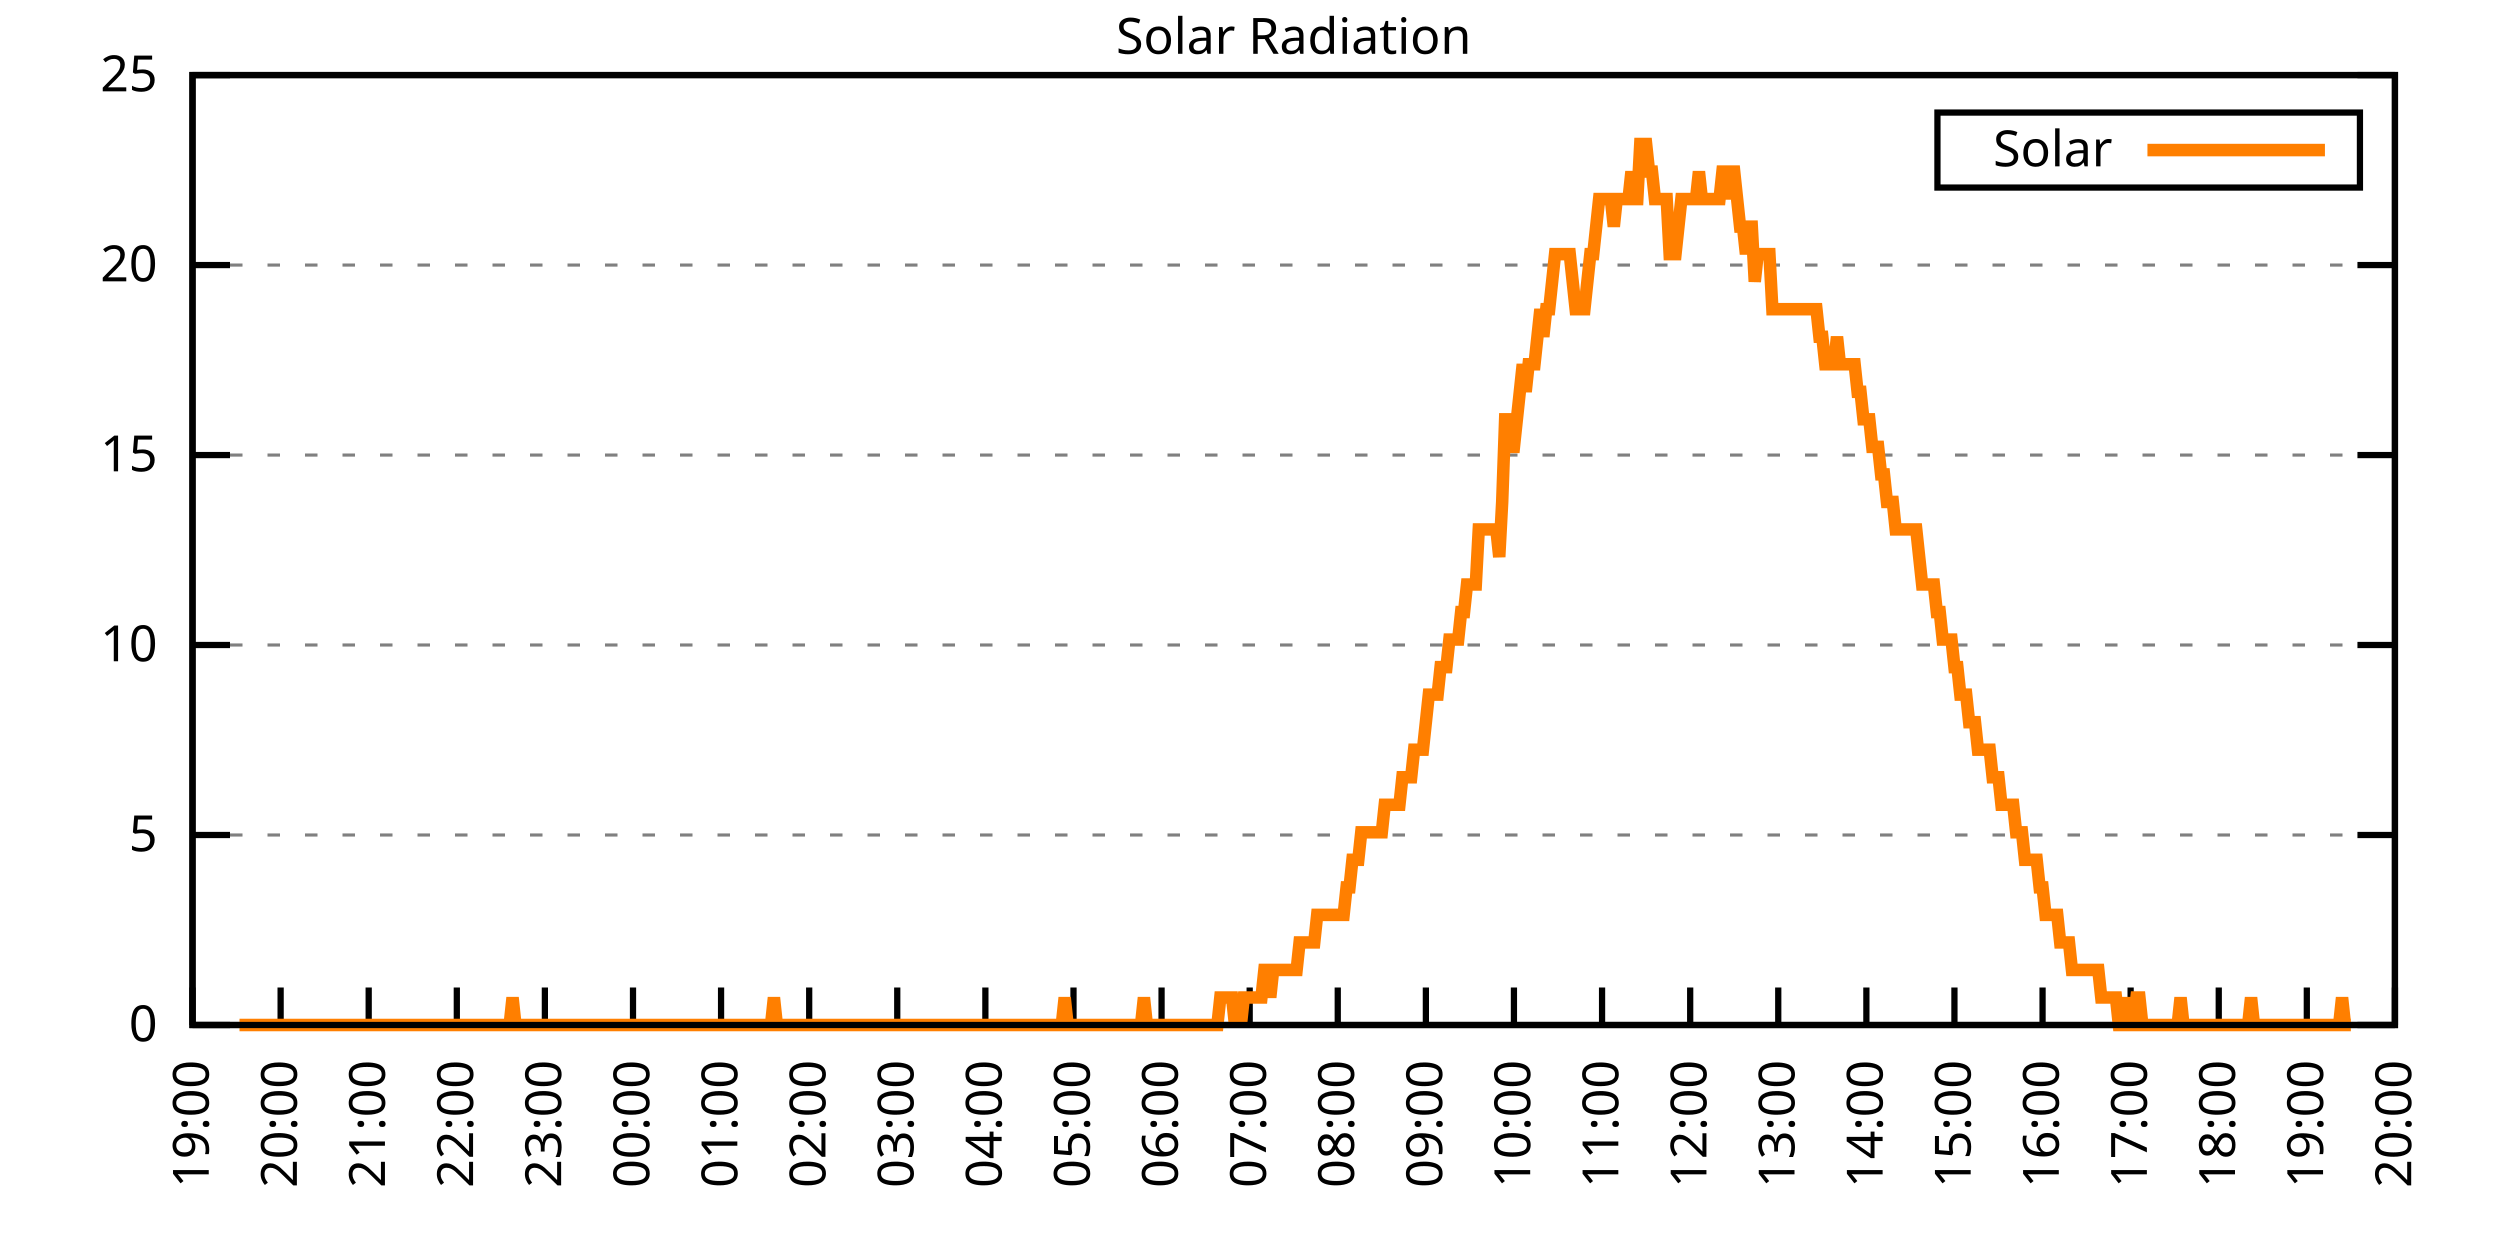
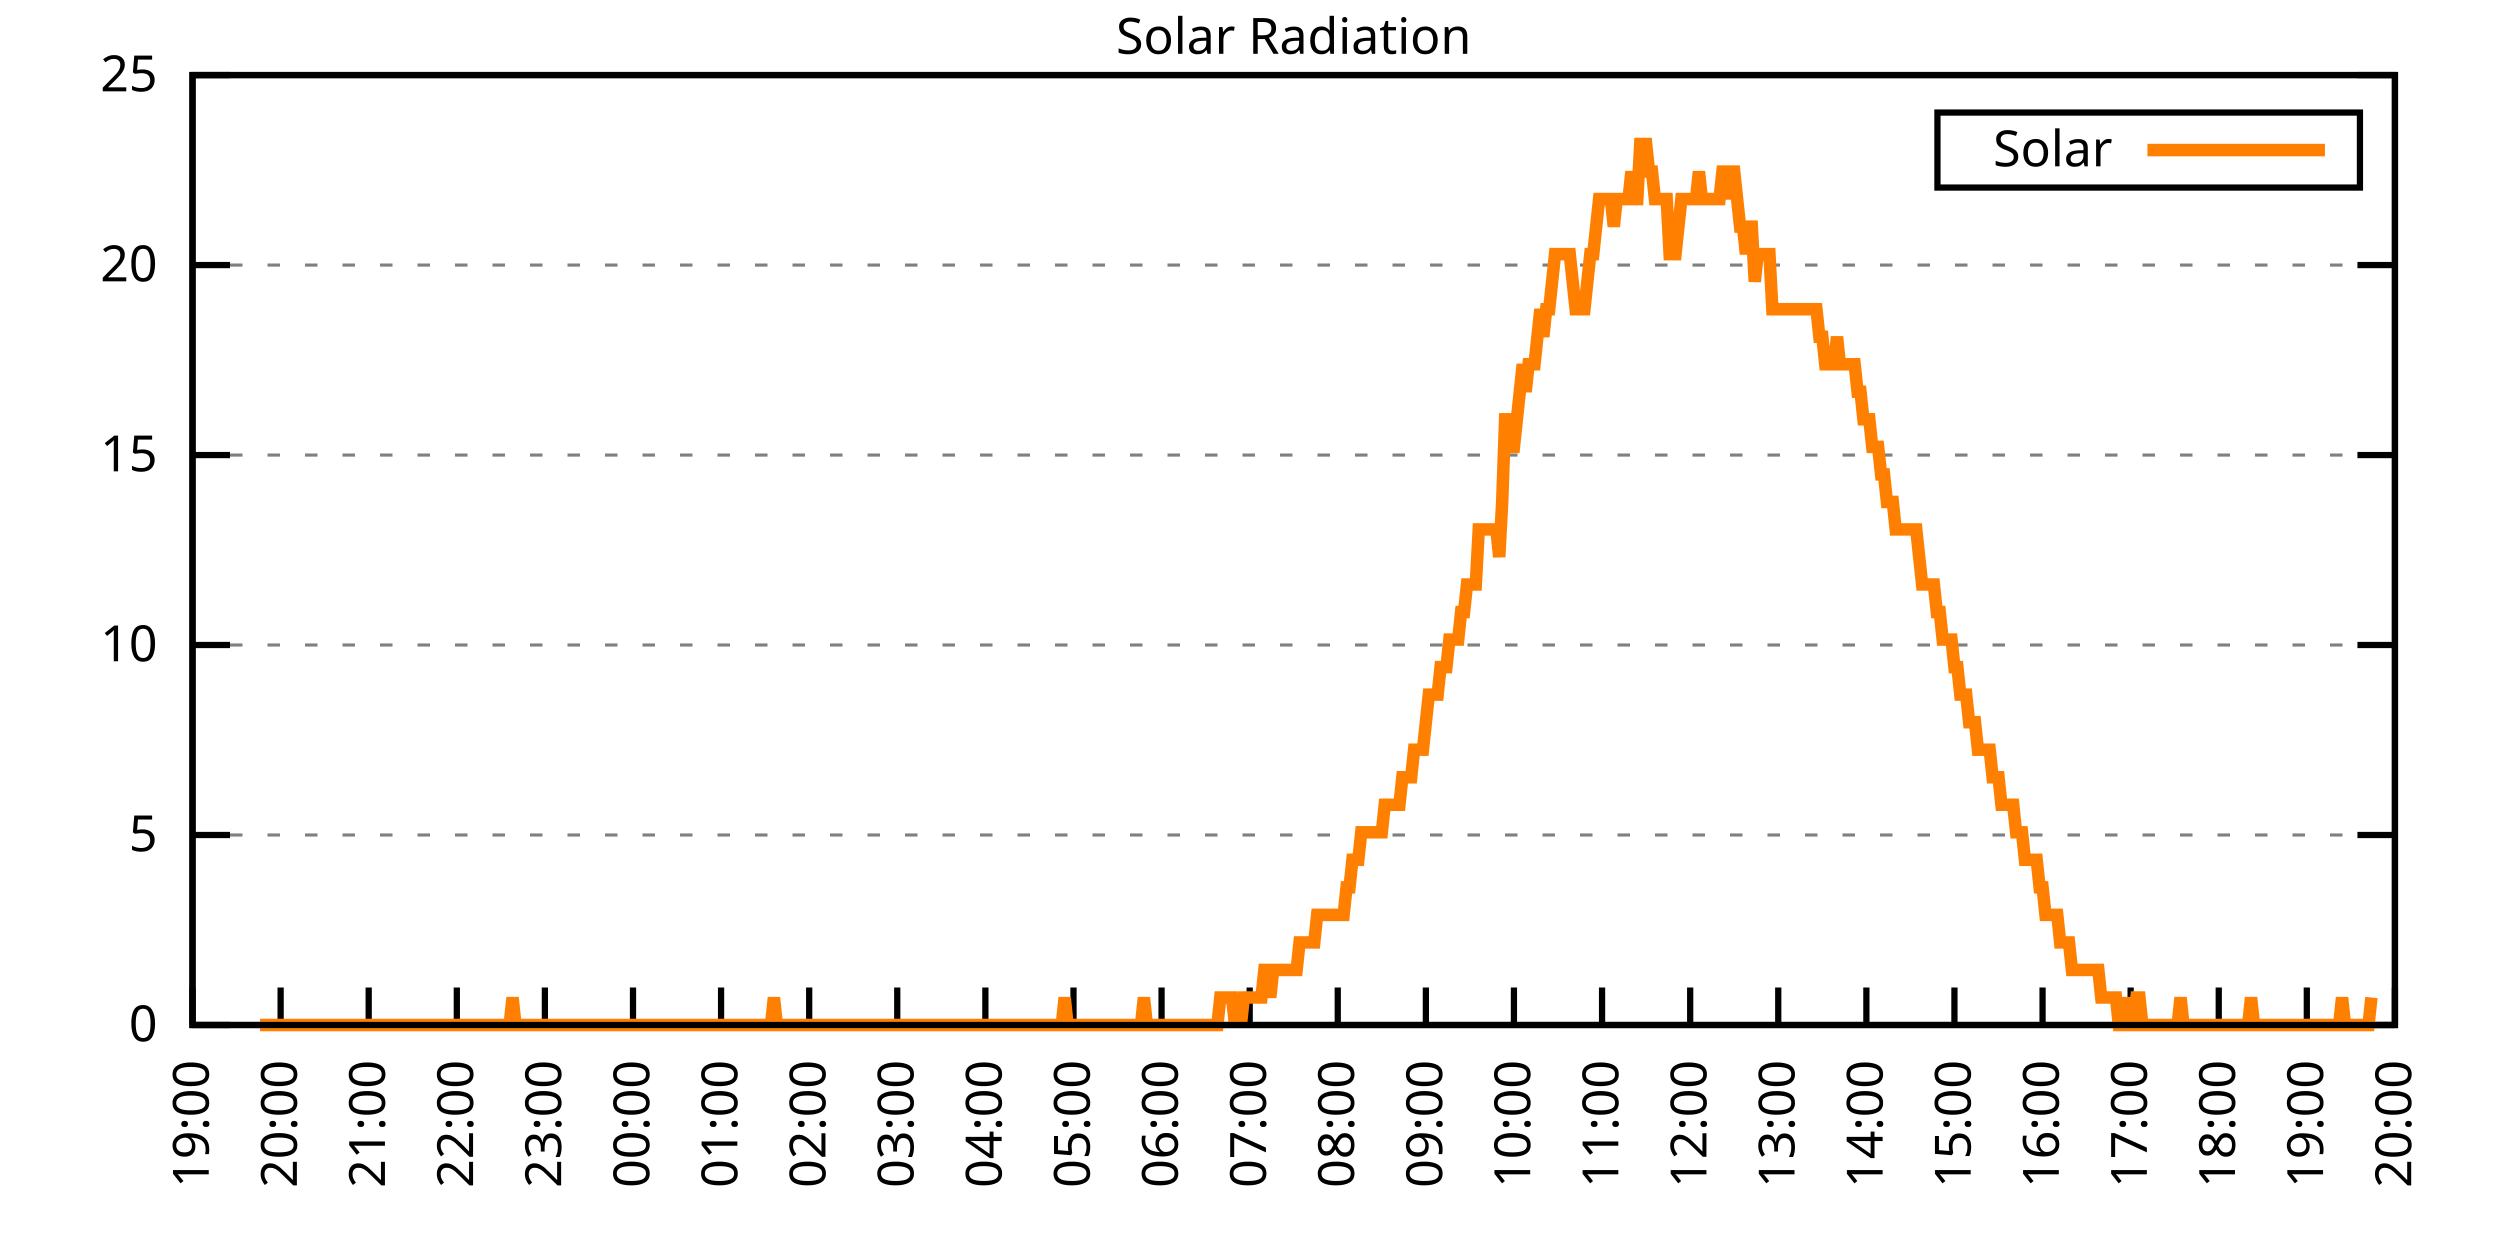
<svg xmlns="http://www.w3.org/2000/svg" xmlns:xlink="http://www.w3.org/1999/xlink" width="400" height="200" viewBox="0 0 400 200">
  <g id="gnuplot_canvas">
    <rect x="0" y="0" width="400" height="200" fill="none" />
    <defs>
      <circle id="gpDot" r="0.5" stroke-width="0.5" stroke="currentColor" />
      <path id="gpPt0" stroke-width="0.333" stroke="currentColor" d="M-1,0 h2 M0,-1 v2" />
      <path id="gpPt1" stroke-width="0.333" stroke="currentColor" d="M-1,-1 L1,1 M1,-1 L-1,1" />
      <path id="gpPt2" stroke-width="0.333" stroke="currentColor" d="M-1,0 L1,0 M0,-1 L0,1 M-1,-1 L1,1 M-1,1 L1,-1" />
      <rect id="gpPt3" stroke-width="0.333" stroke="currentColor" x="-1" y="-1" width="2" height="2" />
      <rect id="gpPt4" stroke-width="0.333" stroke="currentColor" fill="currentColor" x="-1" y="-1" width="2" height="2" />
      <circle id="gpPt5" stroke-width="0.333" stroke="currentColor" cx="0" cy="0" r="1" />
      <use xlink:href="#gpPt5" id="gpPt6" fill="currentColor" stroke="none" />
      <path id="gpPt7" stroke-width="0.333" stroke="currentColor" d="M0,-1.33 L-1.33,0.67 L1.33,0.67 z" />
      <use xlink:href="#gpPt7" id="gpPt8" fill="currentColor" stroke="none" />
      <use xlink:href="#gpPt7" id="gpPt9" stroke="currentColor" transform="rotate(180)" />
      <use xlink:href="#gpPt9" id="gpPt10" fill="currentColor" stroke="none" />
      <use xlink:href="#gpPt3" id="gpPt11" stroke="currentColor" transform="rotate(45)" />
      <use xlink:href="#gpPt11" id="gpPt12" fill="currentColor" stroke="none" />
      <path id="gpPt13" stroke-width="0.333" stroke="currentColor" d="M0,1.330 L1.265,0.411 L0.782,-1.067 L-0.782,-1.076 L-1.265,0.411 z" />
      <use xlink:href="#gpPt13" id="gpPt14" fill="currentColor" stroke="none" />
      <filter id="textbox" filterUnits="objectBoundingBox" x="0" y="0" height="1" width="1">
        <feFlood flood-color="white" flood-opacity="1" result="bgnd" />
        <feComposite in="SourceGraphic" in2="bgnd" operator="atop" />
      </filter>
      <filter id="greybox" filterUnits="objectBoundingBox" x="0" y="0" height="1" width="1">
        <feFlood flood-color="lightgrey" flood-opacity="1" result="grey" />
        <feComposite in="SourceGraphic" in2="grey" operator="atop" />
      </filter>
    </defs>
    <g fill="none" color="white" stroke="currentColor" stroke-width="1.00" stroke-linecap="butt" stroke-linejoin="miter">
</g>
    <g fill="none" color="black" stroke="currentColor" stroke-width="1.00" stroke-linecap="butt" stroke-linejoin="miter">
      <g stroke="none" shape-rendering="crispEdges">
        <polygon fill="rgb(255, 255, 255)" points="30.80,164.00 383.18,164.00 383.18,12.02 30.80,12.02 " />
      </g>
    </g>
    <g fill="none" color="black" stroke="currentColor" stroke-width="1.00" stroke-linecap="butt" stroke-linejoin="miter">
</g>
    <g fill="none" color="black" stroke="black" stroke-width="0.50" stroke-linecap="butt" stroke-linejoin="miter">
</g>
    <g fill="none" color="gray" stroke="currentColor" stroke-width="0.50" stroke-linecap="butt" stroke-linejoin="miter">
      <path stroke="gray" stroke-dasharray="2,4" class="gridline" d="M30.80,164.00 L383.19,164.00  " />
    </g>
    <g fill="none" color="gray" stroke="gray" stroke-width="1.00" stroke-linecap="butt" stroke-linejoin="miter">
</g>
    <g fill="none" color="black" stroke="currentColor" stroke-width="1.00" stroke-linecap="butt" stroke-linejoin="miter">
      <path stroke="black" d="M30.80,164.00 L36.80,164.00 M383.19,164.00 L377.19,164.00  " />
      <g transform="translate(25.20,166.60)" stroke="none" fill="black" font-family="Sans" font-size="8.00" text-anchor="end">
        <text>
          <tspan font-family="Sans"> 0</tspan>
        </text>
      </g>
    </g>
    <g fill="none" color="black" stroke="currentColor" stroke-width="1.00" stroke-linecap="butt" stroke-linejoin="miter">
</g>
    <g fill="none" color="black" stroke="black" stroke-width="0.50" stroke-linecap="butt" stroke-linejoin="miter">
</g>
    <g fill="none" color="gray" stroke="currentColor" stroke-width="0.50" stroke-linecap="butt" stroke-linejoin="miter">
      <path stroke="gray" stroke-dasharray="2,4" class="gridline" d="M30.80,133.60 L383.19,133.60  " />
    </g>
    <g fill="none" color="gray" stroke="gray" stroke-width="1.00" stroke-linecap="butt" stroke-linejoin="miter">
</g>
    <g fill="none" color="black" stroke="currentColor" stroke-width="1.00" stroke-linecap="butt" stroke-linejoin="miter">
      <path stroke="black" d="M30.80,133.60 L36.80,133.60 M383.19,133.60 L377.19,133.60  " />
      <g transform="translate(25.20,136.20)" stroke="none" fill="black" font-family="Sans" font-size="8.00" text-anchor="end">
        <text>
          <tspan font-family="Sans"> 5</tspan>
        </text>
      </g>
    </g>
    <g fill="none" color="black" stroke="currentColor" stroke-width="1.00" stroke-linecap="butt" stroke-linejoin="miter">
</g>
    <g fill="none" color="black" stroke="black" stroke-width="0.50" stroke-linecap="butt" stroke-linejoin="miter">
</g>
    <g fill="none" color="gray" stroke="currentColor" stroke-width="0.50" stroke-linecap="butt" stroke-linejoin="miter">
      <path stroke="gray" stroke-dasharray="2,4" class="gridline" d="M30.80,103.20 L383.19,103.20  " />
    </g>
    <g fill="none" color="gray" stroke="gray" stroke-width="1.00" stroke-linecap="butt" stroke-linejoin="miter">
</g>
    <g fill="none" color="black" stroke="currentColor" stroke-width="1.00" stroke-linecap="butt" stroke-linejoin="miter">
      <path stroke="black" d="M30.80,103.20 L36.80,103.20 M383.19,103.20 L377.19,103.20  " />
      <g transform="translate(25.20,105.80)" stroke="none" fill="black" font-family="Sans" font-size="8.00" text-anchor="end">
        <text>
          <tspan font-family="Sans"> 10</tspan>
        </text>
      </g>
    </g>
    <g fill="none" color="black" stroke="currentColor" stroke-width="1.00" stroke-linecap="butt" stroke-linejoin="miter">
</g>
    <g fill="none" color="black" stroke="black" stroke-width="0.50" stroke-linecap="butt" stroke-linejoin="miter">
</g>
    <g fill="none" color="gray" stroke="currentColor" stroke-width="0.50" stroke-linecap="butt" stroke-linejoin="miter">
      <path stroke="gray" stroke-dasharray="2,4" class="gridline" d="M30.80,72.81 L383.19,72.81  " />
    </g>
    <g fill="none" color="gray" stroke="gray" stroke-width="1.00" stroke-linecap="butt" stroke-linejoin="miter">
</g>
    <g fill="none" color="black" stroke="currentColor" stroke-width="1.00" stroke-linecap="butt" stroke-linejoin="miter">
      <path stroke="black" d="M30.80,72.81 L36.80,72.81 M383.19,72.81 L377.19,72.81  " />
      <g transform="translate(25.20,75.41)" stroke="none" fill="black" font-family="Sans" font-size="8.00" text-anchor="end">
        <text>
          <tspan font-family="Sans"> 15</tspan>
        </text>
      </g>
    </g>
    <g fill="none" color="black" stroke="currentColor" stroke-width="1.00" stroke-linecap="butt" stroke-linejoin="miter">
</g>
    <g fill="none" color="black" stroke="black" stroke-width="0.50" stroke-linecap="butt" stroke-linejoin="miter">
</g>
    <g fill="none" color="gray" stroke="currentColor" stroke-width="0.50" stroke-linecap="butt" stroke-linejoin="miter">
      <path stroke="gray" stroke-dasharray="2,4" class="gridline" d="M30.80,42.41 L383.19,42.41  " />
    </g>
    <g fill="none" color="gray" stroke="gray" stroke-width="1.00" stroke-linecap="butt" stroke-linejoin="miter">
</g>
    <g fill="none" color="black" stroke="currentColor" stroke-width="1.00" stroke-linecap="butt" stroke-linejoin="miter">
      <path stroke="black" d="M30.80,42.41 L36.80,42.41 M383.19,42.41 L377.19,42.41  " />
      <g transform="translate(25.20,45.01)" stroke="none" fill="black" font-family="Sans" font-size="8.00" text-anchor="end">
        <text>
          <tspan font-family="Sans"> 20</tspan>
        </text>
      </g>
    </g>
    <g fill="none" color="black" stroke="currentColor" stroke-width="1.00" stroke-linecap="butt" stroke-linejoin="miter">
</g>
    <g fill="none" color="black" stroke="black" stroke-width="0.50" stroke-linecap="butt" stroke-linejoin="miter">
</g>
    <g fill="none" color="gray" stroke="currentColor" stroke-width="0.50" stroke-linecap="butt" stroke-linejoin="miter">
      <path stroke="gray" stroke-dasharray="2,4" class="gridline" d="M30.80,12.01 L383.19,12.01  " />
    </g>
    <g fill="none" color="gray" stroke="gray" stroke-width="1.00" stroke-linecap="butt" stroke-linejoin="miter">
</g>
    <g fill="none" color="black" stroke="currentColor" stroke-width="1.00" stroke-linecap="butt" stroke-linejoin="miter">
      <path stroke="black" d="M30.80,12.01 L36.80,12.01 M383.19,12.01 L377.19,12.01  " />
      <g transform="translate(25.20,14.61)" stroke="none" fill="black" font-family="Sans" font-size="8.00" text-anchor="end">
        <text>
          <tspan font-family="Sans"> 25</tspan>
        </text>
      </g>
    </g>
    <g fill="none" color="black" stroke="currentColor" stroke-width="1.00" stroke-linecap="butt" stroke-linejoin="miter">
      <path stroke="black" d="M30.80,164.00 L30.80,158.00  " />
      <g transform="translate(33.40,169.60) rotate(270.00)" stroke="none" fill="black" font-family="Sans" font-size="8.00" text-anchor="end">
        <text>
          <tspan font-family="Sans">19:00</tspan>
        </text>
      </g>
    </g>
    <g fill="none" color="black" stroke="currentColor" stroke-width="1.00" stroke-linecap="butt" stroke-linejoin="miter">
      <path stroke="black" d="M44.90,164.00 L44.90,158.00  " />
      <g transform="translate(47.50,169.60) rotate(270.00)" stroke="none" fill="black" font-family="Sans" font-size="8.00" text-anchor="end">
        <text>
          <tspan font-family="Sans">20:00</tspan>
        </text>
      </g>
    </g>
    <g fill="none" color="black" stroke="currentColor" stroke-width="1.00" stroke-linecap="butt" stroke-linejoin="miter">
      <path stroke="black" d="M58.99,164.00 L58.99,158.00  " />
      <g transform="translate(61.59,169.60) rotate(270.00)" stroke="none" fill="black" font-family="Sans" font-size="8.00" text-anchor="end">
        <text>
          <tspan font-family="Sans">21:00</tspan>
        </text>
      </g>
    </g>
    <g fill="none" color="black" stroke="currentColor" stroke-width="1.00" stroke-linecap="butt" stroke-linejoin="miter">
      <path stroke="black" d="M73.09,164.00 L73.09,158.00  " />
      <g transform="translate(75.69,169.60) rotate(270.00)" stroke="none" fill="black" font-family="Sans" font-size="8.00" text-anchor="end">
        <text>
          <tspan font-family="Sans">22:00</tspan>
        </text>
      </g>
    </g>
    <g fill="none" color="black" stroke="currentColor" stroke-width="1.00" stroke-linecap="butt" stroke-linejoin="miter">
      <path stroke="black" d="M87.18,164.00 L87.18,158.00  " />
      <g transform="translate(89.78,169.60) rotate(270.00)" stroke="none" fill="black" font-family="Sans" font-size="8.00" text-anchor="end">
        <text>
          <tspan font-family="Sans">23:00</tspan>
        </text>
      </g>
    </g>
    <g fill="none" color="black" stroke="currentColor" stroke-width="1.00" stroke-linecap="butt" stroke-linejoin="miter">
      <path stroke="black" d="M101.28,164.00 L101.28,158.00  " />
      <g transform="translate(103.88,169.60) rotate(270.00)" stroke="none" fill="black" font-family="Sans" font-size="8.00" text-anchor="end">
        <text>
          <tspan font-family="Sans">00:00</tspan>
        </text>
      </g>
    </g>
    <g fill="none" color="black" stroke="currentColor" stroke-width="1.00" stroke-linecap="butt" stroke-linejoin="miter">
      <path stroke="black" d="M115.37,164.00 L115.37,158.00  " />
      <g transform="translate(117.97,169.60) rotate(270.00)" stroke="none" fill="black" font-family="Sans" font-size="8.00" text-anchor="end">
        <text>
          <tspan font-family="Sans">01:00</tspan>
        </text>
      </g>
    </g>
    <g fill="none" color="black" stroke="currentColor" stroke-width="1.00" stroke-linecap="butt" stroke-linejoin="miter">
      <path stroke="black" d="M129.47,164.00 L129.47,158.00  " />
      <g transform="translate(132.07,169.60) rotate(270.00)" stroke="none" fill="black" font-family="Sans" font-size="8.00" text-anchor="end">
        <text>
          <tspan font-family="Sans">02:00</tspan>
        </text>
      </g>
    </g>
    <g fill="none" color="black" stroke="currentColor" stroke-width="1.00" stroke-linecap="butt" stroke-linejoin="miter">
      <path stroke="black" d="M143.56,164.00 L143.56,158.00  " />
      <g transform="translate(146.16,169.60) rotate(270.00)" stroke="none" fill="black" font-family="Sans" font-size="8.00" text-anchor="end">
        <text>
          <tspan font-family="Sans">03:00</tspan>
        </text>
      </g>
    </g>
    <g fill="none" color="black" stroke="currentColor" stroke-width="1.00" stroke-linecap="butt" stroke-linejoin="miter">
      <path stroke="black" d="M157.66,164.00 L157.66,158.00  " />
      <g transform="translate(160.26,169.60) rotate(270.00)" stroke="none" fill="black" font-family="Sans" font-size="8.00" text-anchor="end">
        <text>
          <tspan font-family="Sans">04:00</tspan>
        </text>
      </g>
    </g>
    <g fill="none" color="black" stroke="currentColor" stroke-width="1.00" stroke-linecap="butt" stroke-linejoin="miter">
      <path stroke="black" d="M171.76,164.00 L171.76,158.00  " />
      <g transform="translate(174.36,169.60) rotate(270.00)" stroke="none" fill="black" font-family="Sans" font-size="8.00" text-anchor="end">
        <text>
          <tspan font-family="Sans">05:00</tspan>
        </text>
      </g>
    </g>
    <g fill="none" color="black" stroke="currentColor" stroke-width="1.00" stroke-linecap="butt" stroke-linejoin="miter">
      <path stroke="black" d="M185.85,164.00 L185.85,158.00  " />
      <g transform="translate(188.45,169.60) rotate(270.00)" stroke="none" fill="black" font-family="Sans" font-size="8.00" text-anchor="end">
        <text>
          <tspan font-family="Sans">06:00</tspan>
        </text>
      </g>
    </g>
    <g fill="none" color="black" stroke="currentColor" stroke-width="1.00" stroke-linecap="butt" stroke-linejoin="miter">
      <path stroke="black" d="M199.95,164.00 L199.95,158.00  " />
      <g transform="translate(202.55,169.60) rotate(270.00)" stroke="none" fill="black" font-family="Sans" font-size="8.00" text-anchor="end">
        <text>
          <tspan font-family="Sans">07:00</tspan>
        </text>
      </g>
    </g>
    <g fill="none" color="black" stroke="currentColor" stroke-width="1.00" stroke-linecap="butt" stroke-linejoin="miter">
      <path stroke="black" d="M214.04,164.00 L214.04,158.00  " />
      <g transform="translate(216.64,169.60) rotate(270.00)" stroke="none" fill="black" font-family="Sans" font-size="8.00" text-anchor="end">
        <text>
          <tspan font-family="Sans">08:00</tspan>
        </text>
      </g>
    </g>
    <g fill="none" color="black" stroke="currentColor" stroke-width="1.00" stroke-linecap="butt" stroke-linejoin="miter">
      <path stroke="black" d="M228.14,164.00 L228.14,158.00  " />
      <g transform="translate(230.74,169.60) rotate(270.00)" stroke="none" fill="black" font-family="Sans" font-size="8.00" text-anchor="end">
        <text>
          <tspan font-family="Sans">09:00</tspan>
        </text>
      </g>
    </g>
    <g fill="none" color="black" stroke="currentColor" stroke-width="1.00" stroke-linecap="butt" stroke-linejoin="miter">
      <path stroke="black" d="M242.23,164.00 L242.23,158.00  " />
      <g transform="translate(244.83,169.60) rotate(270.00)" stroke="none" fill="black" font-family="Sans" font-size="8.00" text-anchor="end">
        <text>
          <tspan font-family="Sans">10:00</tspan>
        </text>
      </g>
    </g>
    <g fill="none" color="black" stroke="currentColor" stroke-width="1.00" stroke-linecap="butt" stroke-linejoin="miter">
      <path stroke="black" d="M256.33,164.00 L256.33,158.00  " />
      <g transform="translate(258.93,169.60) rotate(270.00)" stroke="none" fill="black" font-family="Sans" font-size="8.00" text-anchor="end">
        <text>
          <tspan font-family="Sans">11:00</tspan>
        </text>
      </g>
    </g>
    <g fill="none" color="black" stroke="currentColor" stroke-width="1.00" stroke-linecap="butt" stroke-linejoin="miter">
      <path stroke="black" d="M270.43,164.00 L270.43,158.00  " />
      <g transform="translate(273.03,169.60) rotate(270.00)" stroke="none" fill="black" font-family="Sans" font-size="8.00" text-anchor="end">
        <text>
          <tspan font-family="Sans">12:00</tspan>
        </text>
      </g>
    </g>
    <g fill="none" color="black" stroke="currentColor" stroke-width="1.00" stroke-linecap="butt" stroke-linejoin="miter">
      <path stroke="black" d="M284.52,164.00 L284.52,158.00  " />
      <g transform="translate(287.12,169.60) rotate(270.00)" stroke="none" fill="black" font-family="Sans" font-size="8.00" text-anchor="end">
        <text>
          <tspan font-family="Sans">13:00</tspan>
        </text>
      </g>
    </g>
    <g fill="none" color="black" stroke="currentColor" stroke-width="1.00" stroke-linecap="butt" stroke-linejoin="miter">
      <path stroke="black" d="M298.62,164.00 L298.62,158.00  " />
      <g transform="translate(301.22,169.60) rotate(270.00)" stroke="none" fill="black" font-family="Sans" font-size="8.00" text-anchor="end">
        <text>
          <tspan font-family="Sans">14:00</tspan>
        </text>
      </g>
    </g>
    <g fill="none" color="black" stroke="currentColor" stroke-width="1.00" stroke-linecap="butt" stroke-linejoin="miter">
      <path stroke="black" d="M312.71,164.00 L312.71,158.00  " />
      <g transform="translate(315.31,169.60) rotate(270.00)" stroke="none" fill="black" font-family="Sans" font-size="8.00" text-anchor="end">
        <text>
          <tspan font-family="Sans">15:00</tspan>
        </text>
      </g>
    </g>
    <g fill="none" color="black" stroke="currentColor" stroke-width="1.00" stroke-linecap="butt" stroke-linejoin="miter">
      <path stroke="black" d="M326.81,164.00 L326.81,158.00  " />
      <g transform="translate(329.41,169.60) rotate(270.00)" stroke="none" fill="black" font-family="Sans" font-size="8.00" text-anchor="end">
        <text>
          <tspan font-family="Sans">16:00</tspan>
        </text>
      </g>
    </g>
    <g fill="none" color="black" stroke="currentColor" stroke-width="1.00" stroke-linecap="butt" stroke-linejoin="miter">
      <path stroke="black" d="M340.90,164.00 L340.90,158.00  " />
      <g transform="translate(343.50,169.60) rotate(270.00)" stroke="none" fill="black" font-family="Sans" font-size="8.00" text-anchor="end">
        <text>
          <tspan font-family="Sans">17:00</tspan>
        </text>
      </g>
    </g>
    <g fill="none" color="black" stroke="currentColor" stroke-width="1.00" stroke-linecap="butt" stroke-linejoin="miter">
      <path stroke="black" d="M355.00,164.00 L355.00,158.00  " />
      <g transform="translate(357.60,169.60) rotate(270.00)" stroke="none" fill="black" font-family="Sans" font-size="8.00" text-anchor="end">
        <text>
          <tspan font-family="Sans">18:00</tspan>
        </text>
      </g>
    </g>
    <g fill="none" color="black" stroke="currentColor" stroke-width="1.00" stroke-linecap="butt" stroke-linejoin="miter">
      <path stroke="black" d="M369.09,164.00 L369.09,158.00  " />
      <g transform="translate(371.69,169.60) rotate(270.00)" stroke="none" fill="black" font-family="Sans" font-size="8.00" text-anchor="end">
        <text>
          <tspan font-family="Sans">19:00</tspan>
        </text>
      </g>
    </g>
    <g fill="none" color="black" stroke="currentColor" stroke-width="1.00" stroke-linecap="butt" stroke-linejoin="miter">
      <path stroke="black" d="M383.19,164.00 L383.19,158.00  " />
      <g transform="translate(385.79,169.60) rotate(270.00)" stroke="none" fill="black" font-family="Sans" font-size="8.00" text-anchor="end">
        <text>
          <tspan font-family="Sans">20:00</tspan>
        </text>
      </g>
    </g>
    <g fill="none" color="black" stroke="currentColor" stroke-width="1.00" stroke-linecap="butt" stroke-linejoin="miter">
</g>
    <g fill="none" color="black" stroke="currentColor" stroke-width="1.00" stroke-linecap="butt" stroke-linejoin="miter">
      <path stroke="black" d="M30.80,12.01 L30.80,164.00 L383.19,164.00 L383.19,12.01 L30.80,12.01 Z  " />
    </g>
    <g fill="none" color="black" stroke="currentColor" stroke-width="1.00" stroke-linecap="butt" stroke-linejoin="miter">
</g>
    <g fill="none" color="black" stroke="currentColor" stroke-width="1.00" stroke-linecap="butt" stroke-linejoin="miter">
      <path stroke="black" d="M309.99,30.01 L309.99,18.01 L377.59,18.01 L377.59,30.01 L309.99,30.01 Z  " />
    </g>
    <g id="Solar_Radiation_plot_1">
      <g fill="none" color="white" stroke="black" stroke-width="2.00" stroke-linecap="butt" stroke-linejoin="miter">
</g>
      <g fill="none" color="black" stroke="currentColor" stroke-width="2.00" stroke-linecap="butt" stroke-linejoin="miter">
        <g transform="translate(337.99,26.61)" stroke="none" fill="black" font-family="Sans" font-size="8.00" text-anchor="end">
          <text>
            <tspan font-family="Sans">Solar</tspan>
          </text>
        </g>
      </g>
      <g fill="none" color="black" stroke="currentColor" stroke-width="2.00" stroke-linecap="butt" stroke-linejoin="miter">
-         <path stroke="rgb(255, 127,   0)" d="M343.59,24.01 L371.99,24.01 M38.32,164.00 L38.79,164.00 L39.26,164.00 L39.73,164.00 L40.20,164.00 L40.67,164.00   L41.14,164.00 L41.61,164.00 L42.08,164.00 L42.55,164.00 L43.02,164.00 L43.49,164.00 L43.96,164.00 L44.43,164.00   L44.90,164.00 L45.37,164.00 L45.84,164.00 L46.31,164.00 L46.78,164.00 L47.24,164.00 L47.71,164.00 L48.18,164.00   L48.65,164.00 L49.12,164.00 L49.59,164.00 L50.06,164.00 L50.53,164.00 L51.00,164.00 L51.47,164.00 L51.94,164.00   L52.41,164.00 L52.88,164.00 L53.35,164.00 L53.82,164.00 L54.29,164.00 L54.76,164.00 L55.23,164.00 L55.70,164.00   L56.17,164.00 L56.64,164.00 L57.11,164.00 L57.58,164.00 L58.05,164.00 L58.52,164.00 L58.99,164.00 L59.46,164.00   L59.93,164.00 L60.40,164.00 L60.87,164.00 L61.34,164.00 L61.81,164.00 L62.28,164.00 L62.75,164.00 L63.22,164.00   L63.69,164.00 L64.16,164.00 L64.63,164.00 L65.10,164.00 L65.57,164.00 L66.04,164.00 L66.51,164.00 L66.98,164.00   L67.45,164.00 L67.92,164.00 L68.39,164.00 L68.86,164.00 L69.33,164.00 L69.80,164.00 L70.27,164.00 L70.74,164.00   L71.21,164.00 L71.68,164.00 L72.15,164.00 L72.62,164.00 L73.09,164.00 L73.56,164.00 L74.03,164.00 L74.50,164.00   L74.97,164.00 L75.44,164.00 L75.91,164.00 L76.38,164.00 L76.85,164.00 L77.32,164.00 L77.79,164.00 L78.26,164.00   L78.73,164.00 L79.19,164.00 L79.66,164.00 L80.13,164.00 L80.60,164.00 L81.07,164.00 L81.54,164.00 L82.01,159.60   L82.48,164.00 L82.95,164.00 L83.42,164.00 L83.89,164.00 L84.36,164.00 L84.83,164.00 L85.30,164.00 L85.77,164.00   L86.24,164.00 L86.71,164.00 L87.18,164.00 L87.65,164.00 L88.12,164.00 L88.59,164.00 L89.06,164.00 L89.53,164.00   L90.00,164.00 L90.47,164.00 L90.94,164.00 L91.41,164.00 L91.88,164.00 L92.35,164.00 L92.82,164.00 L93.29,164.00   L93.76,164.00 L94.23,164.00 L94.70,164.00 L95.17,164.00 L95.64,164.00 L96.11,164.00 L96.58,164.00 L97.05,164.00   L97.52,164.00 L97.99,164.00 L98.46,164.00 L98.93,164.00 L99.40,164.00 L99.87,164.00 L100.34,164.00 L100.81,164.00   L101.28,164.00 L101.75,164.00 L102.22,164.00 L102.69,164.00 L103.16,164.00 L103.63,164.00 L104.10,164.00 L104.57,164.00   L105.04,164.00 L105.51,164.00 L105.98,164.00 L106.45,164.00 L106.92,164.00 L107.39,164.00 L107.86,164.00 L108.33,164.00   L108.80,164.00 L109.27,164.00 L109.74,164.00 L110.21,164.00 L110.68,164.00 L111.14,164.00 L111.61,164.00 L112.08,164.00   L112.55,164.00 L113.02,164.00 L113.49,164.00 L113.96,164.00 L114.43,164.00 L114.90,164.00 L115.37,164.00 L115.84,164.00   L116.31,164.00 L116.78,164.00 L117.25,164.00 L117.72,164.00 L118.19,164.00 L118.66,164.00 L119.13,164.00 L119.60,164.00   L120.07,164.00 L120.54,164.00 L121.01,164.00 L121.48,164.00 L121.95,164.00 L122.42,164.00 L122.89,164.00 L123.36,164.00   L123.83,159.60 L124.30,164.00 L124.77,164.00 L125.24,164.00 L125.71,164.00 L126.18,164.00 L126.65,164.00 L127.12,164.00   L127.59,164.00 L128.06,164.00 L128.53,164.00 L129.00,164.00 L129.47,164.00 L129.94,164.00 L130.41,164.00 L130.88,164.00   L131.35,164.00 L131.82,164.00 L132.29,164.00 L132.76,164.00 L133.23,164.00 L133.70,164.00 L134.17,164.00 L134.64,164.00   L135.11,164.00 L135.58,164.00 L136.05,164.00 L136.52,164.00 L136.99,164.00 L137.46,164.00 L137.93,164.00 L138.40,164.00   L138.87,164.00 L139.34,164.00 L139.81,164.00 L140.28,164.00 L140.75,164.00 L141.22,164.00 L141.69,164.00 L142.16,164.00   L142.63,164.00 L143.09,164.00 L143.56,164.00 L144.03,164.00 L144.50,164.00 L144.97,164.00 L145.44,164.00 L145.91,164.00   L146.38,164.00 L146.85,164.00 L147.32,164.00 L147.79,164.00 L148.26,164.00 L148.73,164.00 L149.20,164.00 L149.67,164.00   L150.14,164.00 L150.61,164.00 L151.08,164.00 L151.55,164.00 L152.02,164.00 L152.49,164.00 L152.96,164.00 L153.43,164.00   L153.90,164.00 L154.37,164.00 L154.84,164.00 L155.31,164.00 L155.78,164.00 L156.25,164.00 L156.72,164.00 L157.19,164.00   L157.66,164.00 L158.13,164.00 L158.60,164.00 L159.07,164.00 L159.54,164.00 L160.01,164.00 L160.48,164.00 L160.95,164.00   L161.42,164.00 L161.89,164.00 L162.36,164.00 L162.83,164.00 L163.30,164.00 L163.77,164.00 L164.24,164.00 L164.71,164.00   L165.18,164.00 L165.65,164.00 L166.12,164.00 L166.59,164.00 L167.06,164.00 L167.53,164.00 L168.00,164.00 L168.47,164.00   L168.94,164.00 L169.41,164.00 L169.88,164.00 L170.35,159.60 L170.82,164.00 L171.29,164.00 L171.76,164.00 L172.23,164.00   L172.70,164.00 L173.17,164.00 L173.64,164.00 L174.11,164.00 L174.58,164.00 L175.04,164.00 L175.51,164.00 L175.98,164.00   L176.45,164.00 L176.92,164.00 L177.39,164.00 L177.86,164.00 L178.33,164.00 L178.80,164.00 L179.27,164.00 L179.74,164.00   L180.21,164.00 L180.68,164.00 L181.15,164.00 L181.62,164.00 L182.09,164.00 L182.56,164.00 L183.03,159.60 L183.50,164.00   L183.97,164.00 L184.44,164.00 L184.91,164.00 L185.38,164.00 L185.85,164.00 L186.32,164.00 L186.79,164.00 L187.26,164.00   L187.73,164.00 L188.20,164.00 L188.67,164.00 L189.14,164.00 L189.61,164.00 L190.08,164.00 L190.55,164.00 L191.02,164.00   L191.49,164.00 L191.96,164.00 L192.43,164.00 L192.90,164.00 L193.37,164.00 L193.84,164.00 L194.31,164.00 L194.78,164.00   L195.25,159.60 L195.72,159.60 L196.19,159.60 L196.66,159.60 L197.13,159.60 L197.60,164.00 L198.07,159.60 L198.54,164.00   L199.01,159.60 L199.48,159.60 L199.95,159.60 L200.42,159.60 L200.89,159.60 L201.36,159.60 L201.83,159.60 L202.30,155.19   L202.77,155.19 L203.24,159.60 L203.71,155.19 L204.18,155.19 L204.65,155.19 L205.12,155.19 L205.59,155.19 L206.06,155.19   L206.53,155.19 L207.00,155.19 L207.46,155.19 L207.93,150.79 L208.40,150.79 L208.87,150.79 L209.34,150.79 L209.81,150.79   L210.28,150.79 L210.75,146.38 L211.22,146.38 L211.69,146.38 L212.16,146.38 L212.63,146.38 L213.10,146.38 L213.57,146.38   L214.04,146.38 L214.51,146.38 L214.98,146.38 L215.45,141.98 L215.92,141.98 L216.39,137.57 L216.86,137.57 L217.33,137.57   L217.80,133.17 L218.27,133.17 L218.74,133.17 L219.21,133.17 L219.68,133.17 L220.15,133.17 L220.62,133.17 L221.09,133.17   L221.56,128.76 L222.03,128.76 L222.50,128.76 L222.97,128.76 L223.44,128.76 L223.91,128.76 L224.38,124.36 L224.85,124.36   L225.32,124.36 L225.79,124.36 L226.26,119.95 L226.73,119.95 L227.20,119.95 L227.67,119.95 L228.14,115.55 L228.61,111.14   L229.08,111.14 L229.55,111.14 L230.02,111.14 L230.49,106.74 L230.96,106.74 L231.43,106.74 L231.90,102.33 L232.37,102.33   L232.84,102.33 L233.31,102.33 L233.78,97.93 L234.25,97.93 L234.72,93.52 L235.19,93.52 L235.66,93.52 L236.13,93.52   L236.60,84.71 L237.07,84.71 L237.54,84.71 L238.01,84.71 L238.48,84.71 L238.95,84.71 L239.41,84.71 L239.88,89.12   L240.35,80.31 L240.82,67.09 L241.29,67.09 L241.76,71.50 L242.23,71.50 L242.70,67.09 L243.17,62.69 L243.64,58.28   L244.11,62.69 L244.58,58.28 L245.05,58.28 L245.52,58.28 L245.99,53.88 L246.46,49.47 L246.93,53.88 L247.40,49.47   L247.87,49.47 L248.34,45.07 L248.81,40.66 L249.28,40.66 L249.75,40.66 L250.22,40.66 L250.69,40.66 L251.16,40.66   L251.63,45.07 L252.10,49.47 L252.57,49.47 L253.04,49.47 L253.51,49.47 L253.98,45.07 L254.45,40.66 L254.92,40.66   L255.39,36.26 L255.86,31.85 L256.33,31.85 L256.80,31.85 L257.27,31.85 L257.74,31.85 L258.21,36.26 L258.68,31.85   L259.15,31.85 L259.62,31.85 L260.09,31.85 L260.56,31.85 L261.03,27.45 L261.50,31.85 L261.97,31.85 L262.44,23.04   L262.91,23.04 L263.38,23.04 L263.85,27.45 L264.32,27.45 L264.79,31.85 L265.26,31.85 L265.73,31.85 L266.20,31.85   L266.67,31.85 L267.14,40.66 L267.61,40.66 L268.08,40.66 L268.55,36.26 L269.02,31.85 L269.49,31.85 L269.96,31.85   L270.43,31.85 L270.90,31.85 L271.36,31.85 L271.83,27.45 L272.30,31.85 L272.77,31.85 L273.24,31.85 L273.71,31.85   L274.18,31.85 L274.65,31.85 L275.12,31.85 L275.59,27.45 L276.06,27.45 L276.53,31.85 L277.00,27.45 L277.47,27.45   L277.94,31.85 L278.41,36.26 L278.88,36.26 L279.35,40.66 L279.82,36.26 L280.29,36.26 L280.76,45.07 L281.23,40.66   L281.70,40.66 L282.17,40.66 L282.64,40.66 L283.11,40.66 L283.58,49.47 L284.05,49.47 L284.52,49.47 L284.99,49.47   L285.46,49.47 L285.93,49.47 L286.40,49.47 L286.87,49.47 L287.34,49.47 L287.81,49.47 L288.28,49.47 L288.75,49.47   L289.22,49.47 L289.69,49.47 L290.16,49.47 L290.63,49.47 L291.10,53.88 L291.57,53.88 L292.04,58.28 L292.51,58.28   L292.98,58.28 L293.45,58.28 L293.92,53.88 L294.39,58.28 L294.86,58.28 L295.33,58.28 L295.80,58.28 L296.27,58.28   L296.74,58.28 L297.21,62.69 L297.68,62.69 L298.15,67.09 L298.62,67.09 L299.09,67.09 L299.56,71.50 L300.03,71.50   L300.50,71.50 L300.97,75.90 L301.44,75.90 L301.91,80.31 L302.38,80.31 L302.85,80.31 L303.31,84.71 L303.78,84.71   L304.25,84.71 L304.72,84.71 L305.19,84.71 L305.66,84.71 L306.13,84.71 L306.60,84.71 L307.07,89.12 L307.54,93.52   L308.01,93.52 L308.48,93.52 L308.95,93.52 L309.42,93.52 L309.89,97.93 L310.36,97.93 L310.83,102.33 L311.30,102.33   L311.77,102.33 L312.24,102.33 L312.71,106.74 L313.18,106.74 L313.65,111.14 L314.12,111.14 L314.59,111.14 L315.06,115.55   L315.53,115.55 L316.00,115.55 L316.47,119.95 L316.94,119.95 L317.41,119.95 L317.88,119.95 L318.35,119.95 L318.82,124.36   L319.29,124.36 L319.76,124.36 L320.23,128.76 L320.70,128.76 L321.17,128.76 L321.64,128.76 L322.11,128.76 L322.58,133.17   L323.05,133.17 L323.52,133.17 L323.99,137.57 L324.46,137.57 L324.93,137.57 L325.40,137.57 L325.87,137.57 L326.34,141.98   L326.81,141.98 L327.28,146.38 L327.75,146.38 L328.22,146.38 L328.69,146.38 L329.16,146.38 L329.63,150.79 L330.10,150.79   L330.57,150.79 L331.04,150.79 L331.51,155.19 L331.98,155.19 L332.45,155.19 L332.92,155.19 L333.39,155.19 L333.86,155.19   L334.33,155.19 L334.80,155.19 L335.26,155.19 L335.73,155.19 L336.20,159.60 L336.67,159.60 L337.14,159.60 L337.61,159.60   L338.08,159.60 L338.55,159.60 L339.02,164.00 L339.49,164.00 L339.96,159.60 L340.43,164.00 L340.90,164.00 L341.37,164.00   L341.84,159.60 L342.31,159.60 L342.78,164.00 L343.25,164.00 L343.72,164.00 L344.19,164.00 L344.66,164.00 L345.13,164.00   L345.60,164.00 L346.07,164.00 L346.54,164.00 L347.01,164.00 L347.48,164.00 L347.95,164.00 L348.42,164.00 L348.89,159.60   L349.36,164.00 L349.83,164.00 L350.30,164.00 L350.77,164.00 L351.24,164.00 L351.71,164.00 L352.18,164.00 L352.65,164.00   L353.12,164.00 L353.59,164.00 L354.06,164.00 L354.53,164.00 L355.00,164.00 L355.47,164.00 L355.94,164.00 L356.41,164.00   L356.88,164.00 L357.35,164.00 L357.82,164.00 L358.29,164.00 L358.76,164.00 L359.23,164.00 L359.70,164.00 L360.17,159.60   L360.64,164.00 L361.11,164.00 L361.58,164.00 L362.05,164.00 L362.52,164.00 L362.99,164.00 L363.46,164.00 L363.93,164.00   L364.40,164.00 L364.87,164.00 L365.34,164.00 L365.81,164.00 L366.28,164.00 L366.75,164.00 L367.21,164.00 L367.68,164.00   L368.15,164.00 L368.62,164.00 L369.09,164.00 L369.56,164.00 L370.03,164.00 L370.50,164.00 L370.97,164.00 L371.44,164.00   L371.91,164.00 L372.38,164.00 L372.85,164.00 L373.32,164.00 L373.79,164.00 L374.26,164.00 L374.73,159.60 L375.20,164.00   L375.67,164.00 L376.14,164.00  " />
+         <path stroke="rgb(255, 127,   0)" d="M343.59,24.01 L371.99,24.01 M41.61,164.00 L42.08,164.00 L42.55,164.00 L43.02,164.00 L43.49,164.00 L43.96,164.00   L44.43,164.00 L44.90,164.00 L45.37,164.00 L45.84,164.00 L46.31,164.00 L46.78,164.00 L47.24,164.00 L47.71,164.00   L48.18,164.00 L48.65,164.00 L49.12,164.00 L49.59,164.00 L50.06,164.00 L50.53,164.00 L51.00,164.00 L51.47,164.00   L51.94,164.00 L52.41,164.00 L52.88,164.00 L53.35,164.00 L53.82,164.00 L54.29,164.00 L54.76,164.00 L55.23,164.00   L55.70,164.00 L56.17,164.00 L56.64,164.00 L57.11,164.00 L57.58,164.00 L58.05,164.00 L58.52,164.00 L58.99,164.00   L59.46,164.00 L59.93,164.00 L60.40,164.00 L60.87,164.00 L61.34,164.00 L61.81,164.00 L62.28,164.00 L62.75,164.00   L63.22,164.00 L63.69,164.00 L64.16,164.00 L64.63,164.00 L65.10,164.00 L65.57,164.00 L66.04,164.00 L66.51,164.00   L66.98,164.00 L67.45,164.00 L67.92,164.00 L68.39,164.00 L68.86,164.00 L69.33,164.00 L69.80,164.00 L70.27,164.00   L70.74,164.00 L71.21,164.00 L71.68,164.00 L72.15,164.00 L72.62,164.00 L73.09,164.00 L73.56,164.00 L74.03,164.00   L74.50,164.00 L74.97,164.00 L75.44,164.00 L75.91,164.00 L76.38,164.00 L76.85,164.00 L77.32,164.00 L77.79,164.00   L78.26,164.00 L78.73,164.00 L79.19,164.00 L79.66,164.00 L80.13,164.00 L80.60,164.00 L81.07,164.00 L81.54,164.00   L82.01,159.60 L82.48,164.00 L82.95,164.00 L83.42,164.00 L83.89,164.00 L84.36,164.00 L84.83,164.00 L85.30,164.00   L85.77,164.00 L86.24,164.00 L86.71,164.00 L87.18,164.00 L87.65,164.00 L88.12,164.00 L88.59,164.00 L89.06,164.00   L89.53,164.00 L90.00,164.00 L90.47,164.00 L90.94,164.00 L91.41,164.00 L91.88,164.00 L92.35,164.00 L92.82,164.00   L93.29,164.00 L93.76,164.00 L94.23,164.00 L94.70,164.00 L95.17,164.00 L95.64,164.00 L96.11,164.00 L96.58,164.00   L97.05,164.00 L97.52,164.00 L97.99,164.00 L98.46,164.00 L98.93,164.00 L99.40,164.00 L99.87,164.00 L100.34,164.00   L100.81,164.00 L101.28,164.00 L101.75,164.00 L102.22,164.00 L102.69,164.00 L103.16,164.00 L103.63,164.00 L104.10,164.00   L104.57,164.00 L105.04,164.00 L105.51,164.00 L105.98,164.00 L106.45,164.00 L106.92,164.00 L107.39,164.00 L107.86,164.00   L108.33,164.00 L108.80,164.00 L109.27,164.00 L109.74,164.00 L110.21,164.00 L110.68,164.00 L111.14,164.00 L111.61,164.00   L112.08,164.00 L112.55,164.00 L113.02,164.00 L113.49,164.00 L113.96,164.00 L114.43,164.00 L114.90,164.00 L115.37,164.00   L115.84,164.00 L116.31,164.00 L116.78,164.00 L117.25,164.00 L117.72,164.00 L118.19,164.00 L118.66,164.00 L119.13,164.00   L119.60,164.00 L120.07,164.00 L120.54,164.00 L121.01,164.00 L121.48,164.00 L121.95,164.00 L122.42,164.00 L122.89,164.00   L123.36,164.00 L123.83,159.60 L124.30,164.00 L124.77,164.00 L125.24,164.00 L125.71,164.00 L126.18,164.00 L126.65,164.00   L127.12,164.00 L127.59,164.00 L128.06,164.00 L128.53,164.00 L129.00,164.00 L129.47,164.00 L129.94,164.00 L130.41,164.00   L130.88,164.00 L131.35,164.00 L131.82,164.00 L132.29,164.00 L132.76,164.00 L133.23,164.00 L133.70,164.00 L134.17,164.00   L134.64,164.00 L135.11,164.00 L135.58,164.00 L136.05,164.00 L136.52,164.00 L136.99,164.00 L137.46,164.00 L137.93,164.00   L138.40,164.00 L138.87,164.00 L139.34,164.00 L139.81,164.00 L140.28,164.00 L140.75,164.00 L141.22,164.00 L141.69,164.00   L142.16,164.00 L142.63,164.00 L143.09,164.00 L143.56,164.00 L144.03,164.00 L144.50,164.00 L144.97,164.00 L145.44,164.00   L145.91,164.00 L146.38,164.00 L146.85,164.00 L147.32,164.00 L147.79,164.00 L148.26,164.00 L148.73,164.00 L149.20,164.00   L149.67,164.00 L150.14,164.00 L150.61,164.00 L151.08,164.00 L151.55,164.00 L152.02,164.00 L152.49,164.00 L152.96,164.00   L153.43,164.00 L153.90,164.00 L154.37,164.00 L154.84,164.00 L155.31,164.00 L155.78,164.00 L156.25,164.00 L156.72,164.00   L157.19,164.00 L157.66,164.00 L158.13,164.00 L158.60,164.00 L159.07,164.00 L159.54,164.00 L160.01,164.00 L160.48,164.00   L160.95,164.00 L161.42,164.00 L161.89,164.00 L162.36,164.00 L162.83,164.00 L163.30,164.00 L163.77,164.00 L164.24,164.00   L164.71,164.00 L165.18,164.00 L165.65,164.00 L166.12,164.00 L166.59,164.00 L167.06,164.00 L167.53,164.00 L168.00,164.00   L168.47,164.00 L168.94,164.00 L169.41,164.00 L169.88,164.00 L170.35,159.60 L170.82,164.00 L171.29,164.00 L171.76,164.00   L172.23,164.00 L172.70,164.00 L173.17,164.00 L173.64,164.00 L174.11,164.00 L174.58,164.00 L175.04,164.00 L175.51,164.00   L175.98,164.00 L176.45,164.00 L176.92,164.00 L177.39,164.00 L177.86,164.00 L178.33,164.00 L178.80,164.00 L179.27,164.00   L179.74,164.00 L180.21,164.00 L180.68,164.00 L181.15,164.00 L181.62,164.00 L182.09,164.00 L182.56,164.00 L183.03,159.60   L183.50,164.00 L183.97,164.00 L184.44,164.00 L184.91,164.00 L185.38,164.00 L185.85,164.00 L186.32,164.00 L186.79,164.00   L187.26,164.00 L187.73,164.00 L188.20,164.00 L188.67,164.00 L189.14,164.00 L189.61,164.00 L190.08,164.00 L190.55,164.00   L191.02,164.00 L191.49,164.00 L191.96,164.00 L192.43,164.00 L192.90,164.00 L193.37,164.00 L193.84,164.00 L194.31,164.00   L194.78,164.00 L195.25,159.60 L195.72,159.60 L196.19,159.60 L196.66,159.60 L197.13,159.60 L197.60,164.00 L198.07,159.60   L198.54,164.00 L199.01,159.60 L199.48,159.60 L199.95,159.60 L200.42,159.60 L200.89,159.60 L201.36,159.60 L201.83,159.60   L202.30,155.19 L202.77,155.19 L203.24,159.60 L203.71,155.19 L204.18,155.19 L204.65,155.19 L205.12,155.19 L205.59,155.19   L206.06,155.19 L206.53,155.19 L207.00,155.19 L207.46,155.19 L207.93,150.79 L208.40,150.79 L208.87,150.79 L209.34,150.79   L209.81,150.79 L210.28,150.79 L210.75,146.38 L211.22,146.38 L211.69,146.38 L212.16,146.38 L212.63,146.38 L213.10,146.38   L213.57,146.38 L214.04,146.38 L214.51,146.38 L214.98,146.38 L215.45,141.98 L215.92,141.98 L216.39,137.57 L216.86,137.57   L217.33,137.57 L217.80,133.17 L218.27,133.17 L218.74,133.17 L219.21,133.17 L219.68,133.17 L220.15,133.17 L220.62,133.17   L221.09,133.17 L221.56,128.76 L222.03,128.76 L222.50,128.76 L222.97,128.76 L223.44,128.76 L223.91,128.76 L224.38,124.36   L224.85,124.36 L225.32,124.36 L225.79,124.36 L226.26,119.95 L226.73,119.95 L227.20,119.95 L227.67,119.95 L228.14,115.55   L228.61,111.14 L229.08,111.14 L229.55,111.14 L230.02,111.14 L230.49,106.74 L230.96,106.74 L231.43,106.74 L231.90,102.33   L232.37,102.33 L232.84,102.33 L233.31,102.33 L233.78,97.93 L234.25,97.93 L234.72,93.52 L235.19,93.52 L235.66,93.52   L236.13,93.52 L236.60,84.71 L237.07,84.71 L237.54,84.71 L238.01,84.71 L238.48,84.71 L238.95,84.71 L239.41,84.71   L239.88,89.12 L240.35,80.31 L240.82,67.09 L241.29,67.09 L241.76,71.50 L242.23,71.50 L242.70,67.09 L243.17,62.69   L243.64,58.28 L244.11,62.69 L244.58,58.28 L245.05,58.28 L245.52,58.28 L245.99,53.88 L246.46,49.47 L246.93,53.88   L247.40,49.47 L247.87,49.47 L248.34,45.07 L248.81,40.66 L249.28,40.66 L249.75,40.66 L250.22,40.66 L250.69,40.66   L251.16,40.66 L251.63,45.07 L252.10,49.47 L252.57,49.47 L253.04,49.47 L253.51,49.47 L253.98,45.07 L254.45,40.66   L254.92,40.66 L255.39,36.26 L255.86,31.85 L256.33,31.85 L256.80,31.85 L257.27,31.85 L257.74,31.85 L258.21,36.26   L258.68,31.85 L259.15,31.85 L259.62,31.85 L260.09,31.85 L260.56,31.85 L261.03,27.45 L261.50,31.85 L261.97,31.85   L262.44,23.04 L262.91,23.04 L263.38,23.04 L263.85,27.45 L264.32,27.45 L264.79,31.85 L265.26,31.85 L265.73,31.85   L266.20,31.85 L266.67,31.85 L267.14,40.66 L267.61,40.66 L268.08,40.66 L268.55,36.26 L269.02,31.85 L269.49,31.85   L269.96,31.85 L270.43,31.85 L270.90,31.85 L271.36,31.85 L271.83,27.45 L272.30,31.85 L272.77,31.85 L273.24,31.85   L273.71,31.85 L274.18,31.85 L274.65,31.85 L275.12,31.85 L275.59,27.45 L276.06,27.45 L276.53,31.85 L277.00,27.45   L277.47,27.45 L277.94,31.85 L278.41,36.26 L278.88,36.26 L279.35,40.66 L279.82,36.26 L280.29,36.26 L280.76,45.07   L281.23,40.66 L281.70,40.66 L282.17,40.66 L282.64,40.66 L283.11,40.66 L283.58,49.47 L284.05,49.47 L284.52,49.47   L284.99,49.47 L285.46,49.47 L285.93,49.47 L286.40,49.47 L286.87,49.47 L287.34,49.47 L287.81,49.47 L288.28,49.47   L288.75,49.47 L289.22,49.47 L289.69,49.47 L290.16,49.47 L290.63,49.47 L291.10,53.88 L291.57,53.88 L292.04,58.28   L292.51,58.28 L292.98,58.28 L293.45,58.28 L293.92,53.88 L294.39,58.28 L294.86,58.28 L295.33,58.28 L295.80,58.28   L296.27,58.28 L296.74,58.28 L297.21,62.69 L297.68,62.69 L298.15,67.09 L298.62,67.09 L299.09,67.09 L299.56,71.50   L300.03,71.50 L300.50,71.50 L300.97,75.90 L301.44,75.90 L301.91,80.31 L302.38,80.31 L302.85,80.31 L303.31,84.71   L303.78,84.71 L304.25,84.71 L304.72,84.71 L305.19,84.71 L305.66,84.71 L306.13,84.71 L306.60,84.71 L307.07,89.12   L307.54,93.52 L308.01,93.52 L308.48,93.52 L308.95,93.52 L309.42,93.52 L309.89,97.93 L310.36,97.93 L310.83,102.33   L311.30,102.33 L311.77,102.33 L312.24,102.33 L312.71,106.74 L313.18,106.74 L313.65,111.14 L314.12,111.14 L314.59,111.14   L315.06,115.55 L315.53,115.55 L316.00,115.55 L316.47,119.95 L316.94,119.95 L317.41,119.95 L317.88,119.95 L318.35,119.95   L318.82,124.36 L319.29,124.36 L319.76,124.36 L320.23,128.76 L320.70,128.76 L321.17,128.76 L321.64,128.76 L322.11,128.76   L322.58,133.17 L323.05,133.17 L323.52,133.17 L323.99,137.57 L324.46,137.57 L324.93,137.57 L325.40,137.57 L325.87,137.57   L326.34,141.98 L326.81,141.98 L327.28,146.38 L327.75,146.38 L328.22,146.38 L328.69,146.38 L329.16,146.38 L329.63,150.79   L330.10,150.79 L330.57,150.79 L331.04,150.79 L331.51,155.19 L331.98,155.19 L332.45,155.19 L332.92,155.19 L333.39,155.19   L333.86,155.19 L334.33,155.19 L334.80,155.19 L335.26,155.19 L335.73,155.19 L336.20,159.60 L336.67,159.60 L337.14,159.60   L337.61,159.60 L338.08,159.60 L338.55,159.60 L339.02,164.00 L339.49,164.00 L339.96,159.60 L340.43,164.00 L340.90,164.00   L341.37,164.00 L341.84,159.60 L342.31,159.60 L342.78,164.00 L343.25,164.00 L343.72,164.00 L344.19,164.00 L344.66,164.00   L345.13,164.00 L345.60,164.00 L346.07,164.00 L346.54,164.00 L347.01,164.00 L347.48,164.00 L347.95,164.00 L348.42,164.00   L348.89,159.60 L349.36,164.00 L349.83,164.00 L350.30,164.00 L350.77,164.00 L351.24,164.00 L351.71,164.00 L352.18,164.00   L352.65,164.00 L353.12,164.00 L353.59,164.00 L354.06,164.00 L354.53,164.00 L355.00,164.00 L355.47,164.00 L355.94,164.00   L356.41,164.00 L356.88,164.00 L357.35,164.00 L357.82,164.00 L358.29,164.00 L358.76,164.00 L359.23,164.00 L359.70,164.00   L360.17,159.60 L360.64,164.00 L361.11,164.00 L361.58,164.00 L362.05,164.00 L362.52,164.00 L362.99,164.00 L363.46,164.00   L363.93,164.00 L364.40,164.00 L364.87,164.00 L365.34,164.00 L365.81,164.00 L366.28,164.00 L366.75,164.00 L367.21,164.00   L367.68,164.00 L368.15,164.00 L368.62,164.00 L369.09,164.00 L369.56,164.00 L370.03,164.00 L370.50,164.00 L370.97,164.00   L371.44,164.00 L371.91,164.00 L372.38,164.00 L372.85,164.00 L373.32,164.00 L373.79,164.00 L374.26,164.00 L374.73,159.60   L375.20,164.00 L375.67,164.00 L376.14,164.00 L376.61,164.00 L377.08,164.00 L377.55,164.00 L378.02,164.00 L378.49,164.00   L378.96,164.00 L379.43,159.60  " />
      </g>
    </g>
    <g fill="none" color="black" stroke="currentColor" stroke-width="2.00" stroke-linecap="butt" stroke-linejoin="miter">
</g>
    <g fill="none" color="black" stroke="black" stroke-width="1.00" stroke-linecap="butt" stroke-linejoin="miter">
</g>
    <g fill="none" color="black" stroke="currentColor" stroke-width="1.00" stroke-linecap="butt" stroke-linejoin="miter">
      <path stroke="black" d="M30.80,12.01 L30.80,164.00 L383.19,164.00 L383.19,12.01 L30.80,12.01 Z  " />
      <g transform="translate(6.80,88.01) rotate(270.00)" stroke="none" fill="black" font-family="Sans" font-size="8.00" text-anchor="middle">
        <text />
      </g>
    </g>
    <g fill="none" color="black" stroke="currentColor" stroke-width="1.00" stroke-linecap="butt" stroke-linejoin="miter">
</g>
    <g fill="none" color="black" stroke="currentColor" stroke-width="1.00" stroke-linecap="butt" stroke-linejoin="miter">
      <g transform="translate(206.99,8.61)" stroke="none" fill="black" font-family="Sans" font-size="8.00" text-anchor="middle">
        <text>
          <tspan font-family="Sans">Solar Radiation</tspan>
        </text>
      </g>
    </g>
    <g fill="none" color="black" stroke="currentColor" stroke-width="1.00" stroke-linecap="butt" stroke-linejoin="miter">
</g>
  </g>
</svg>
